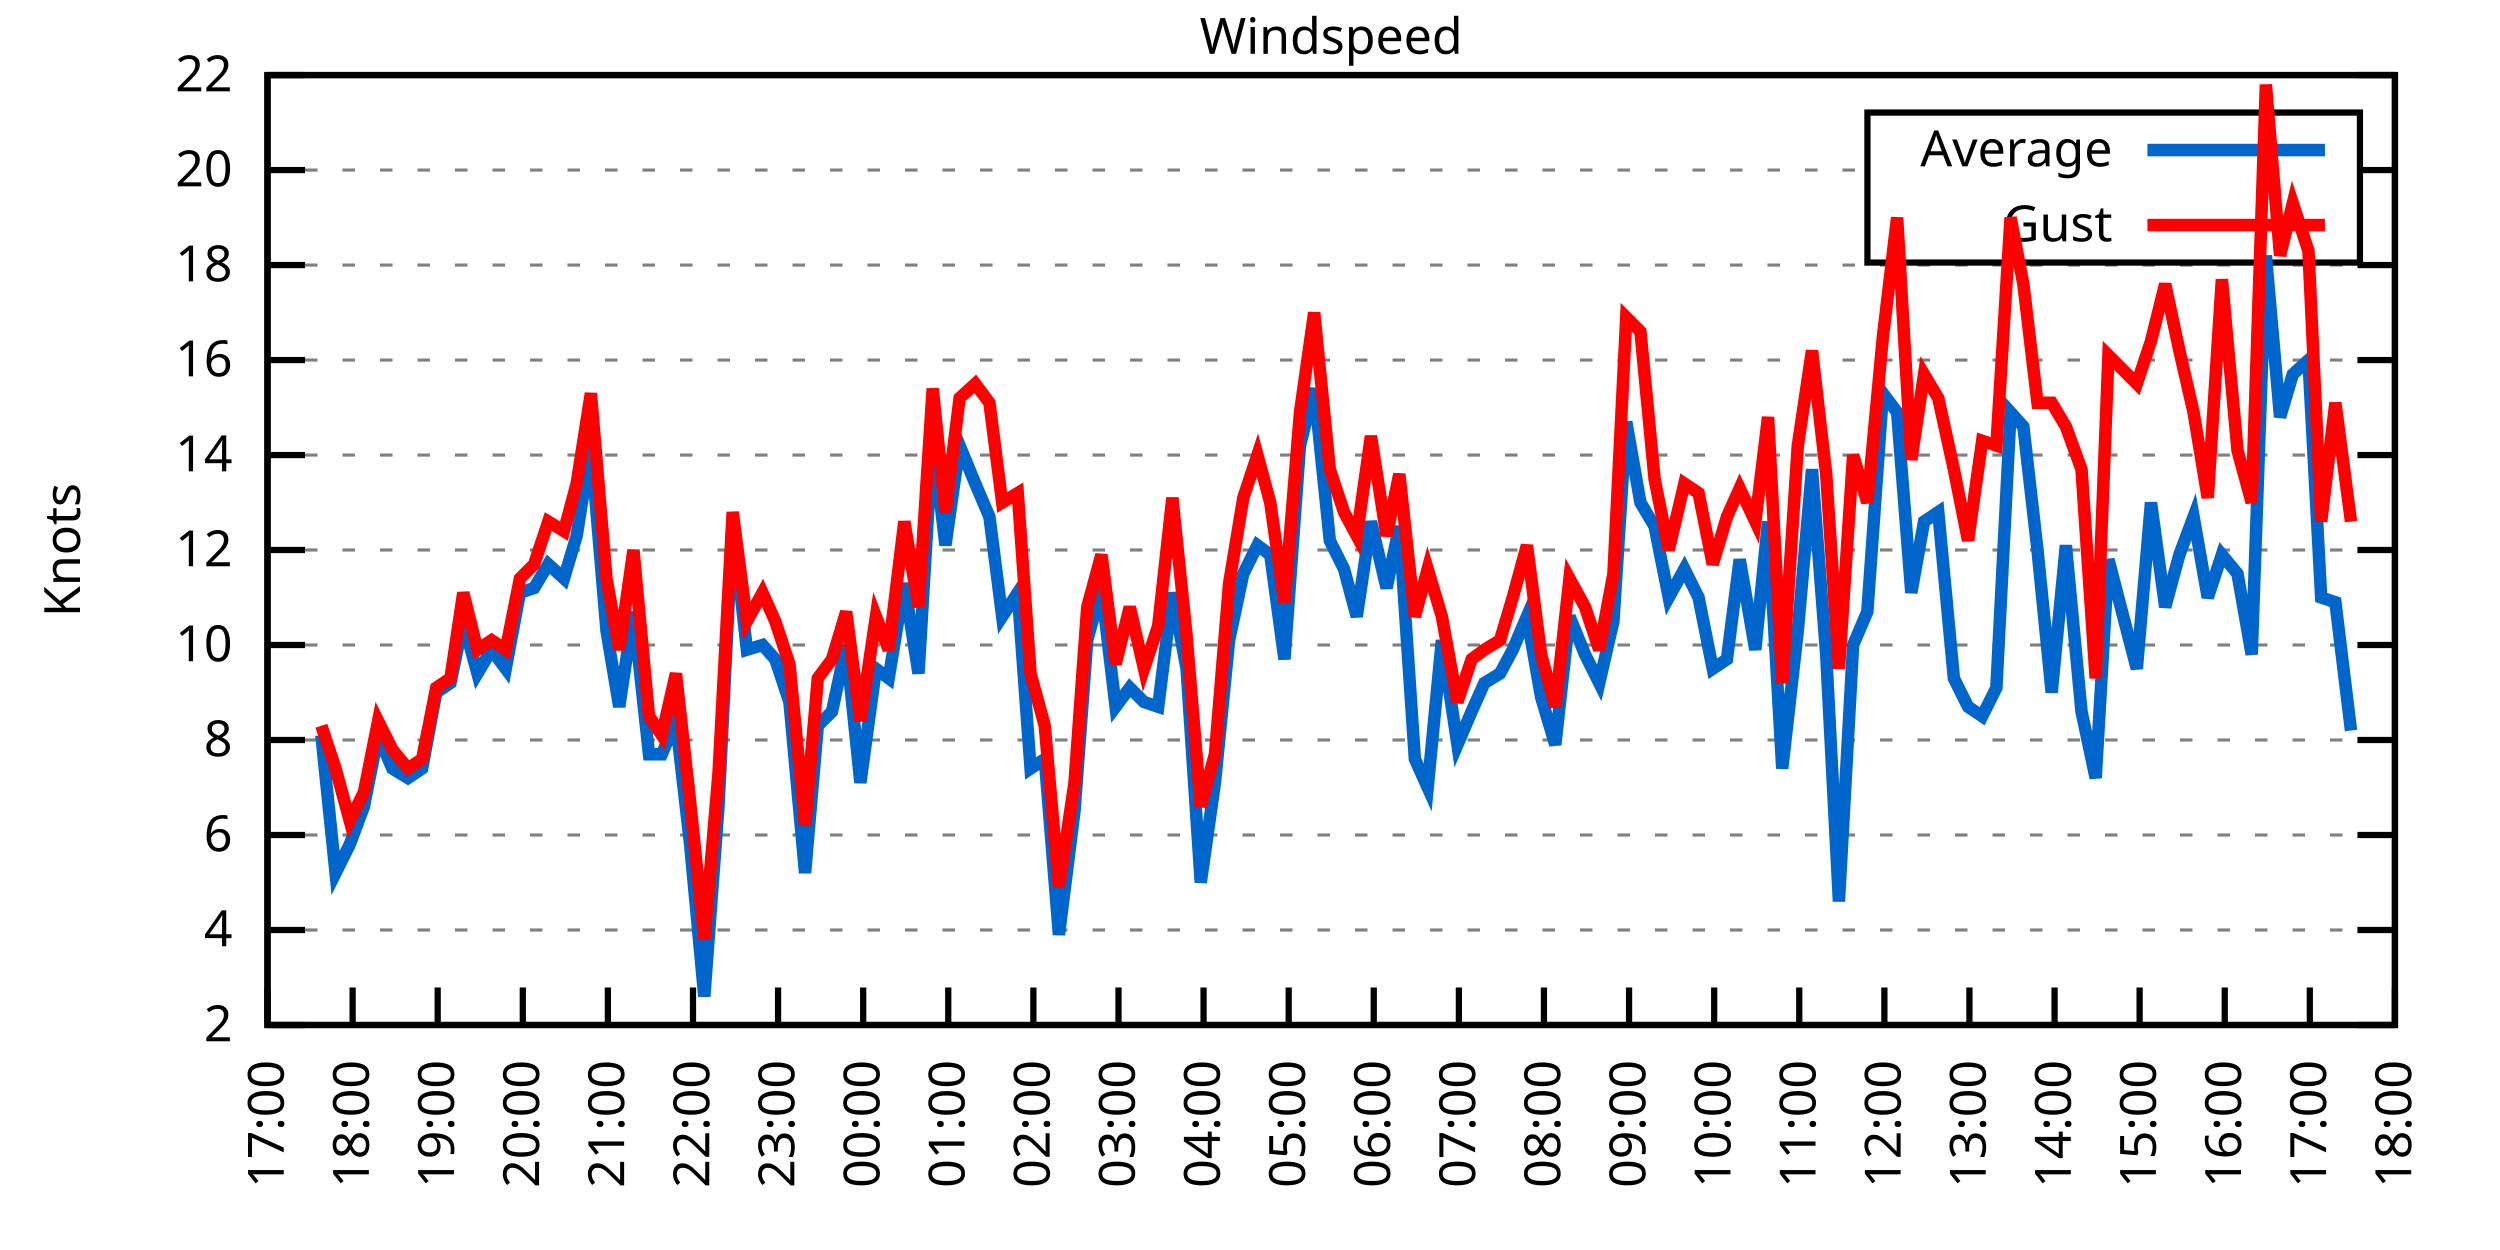
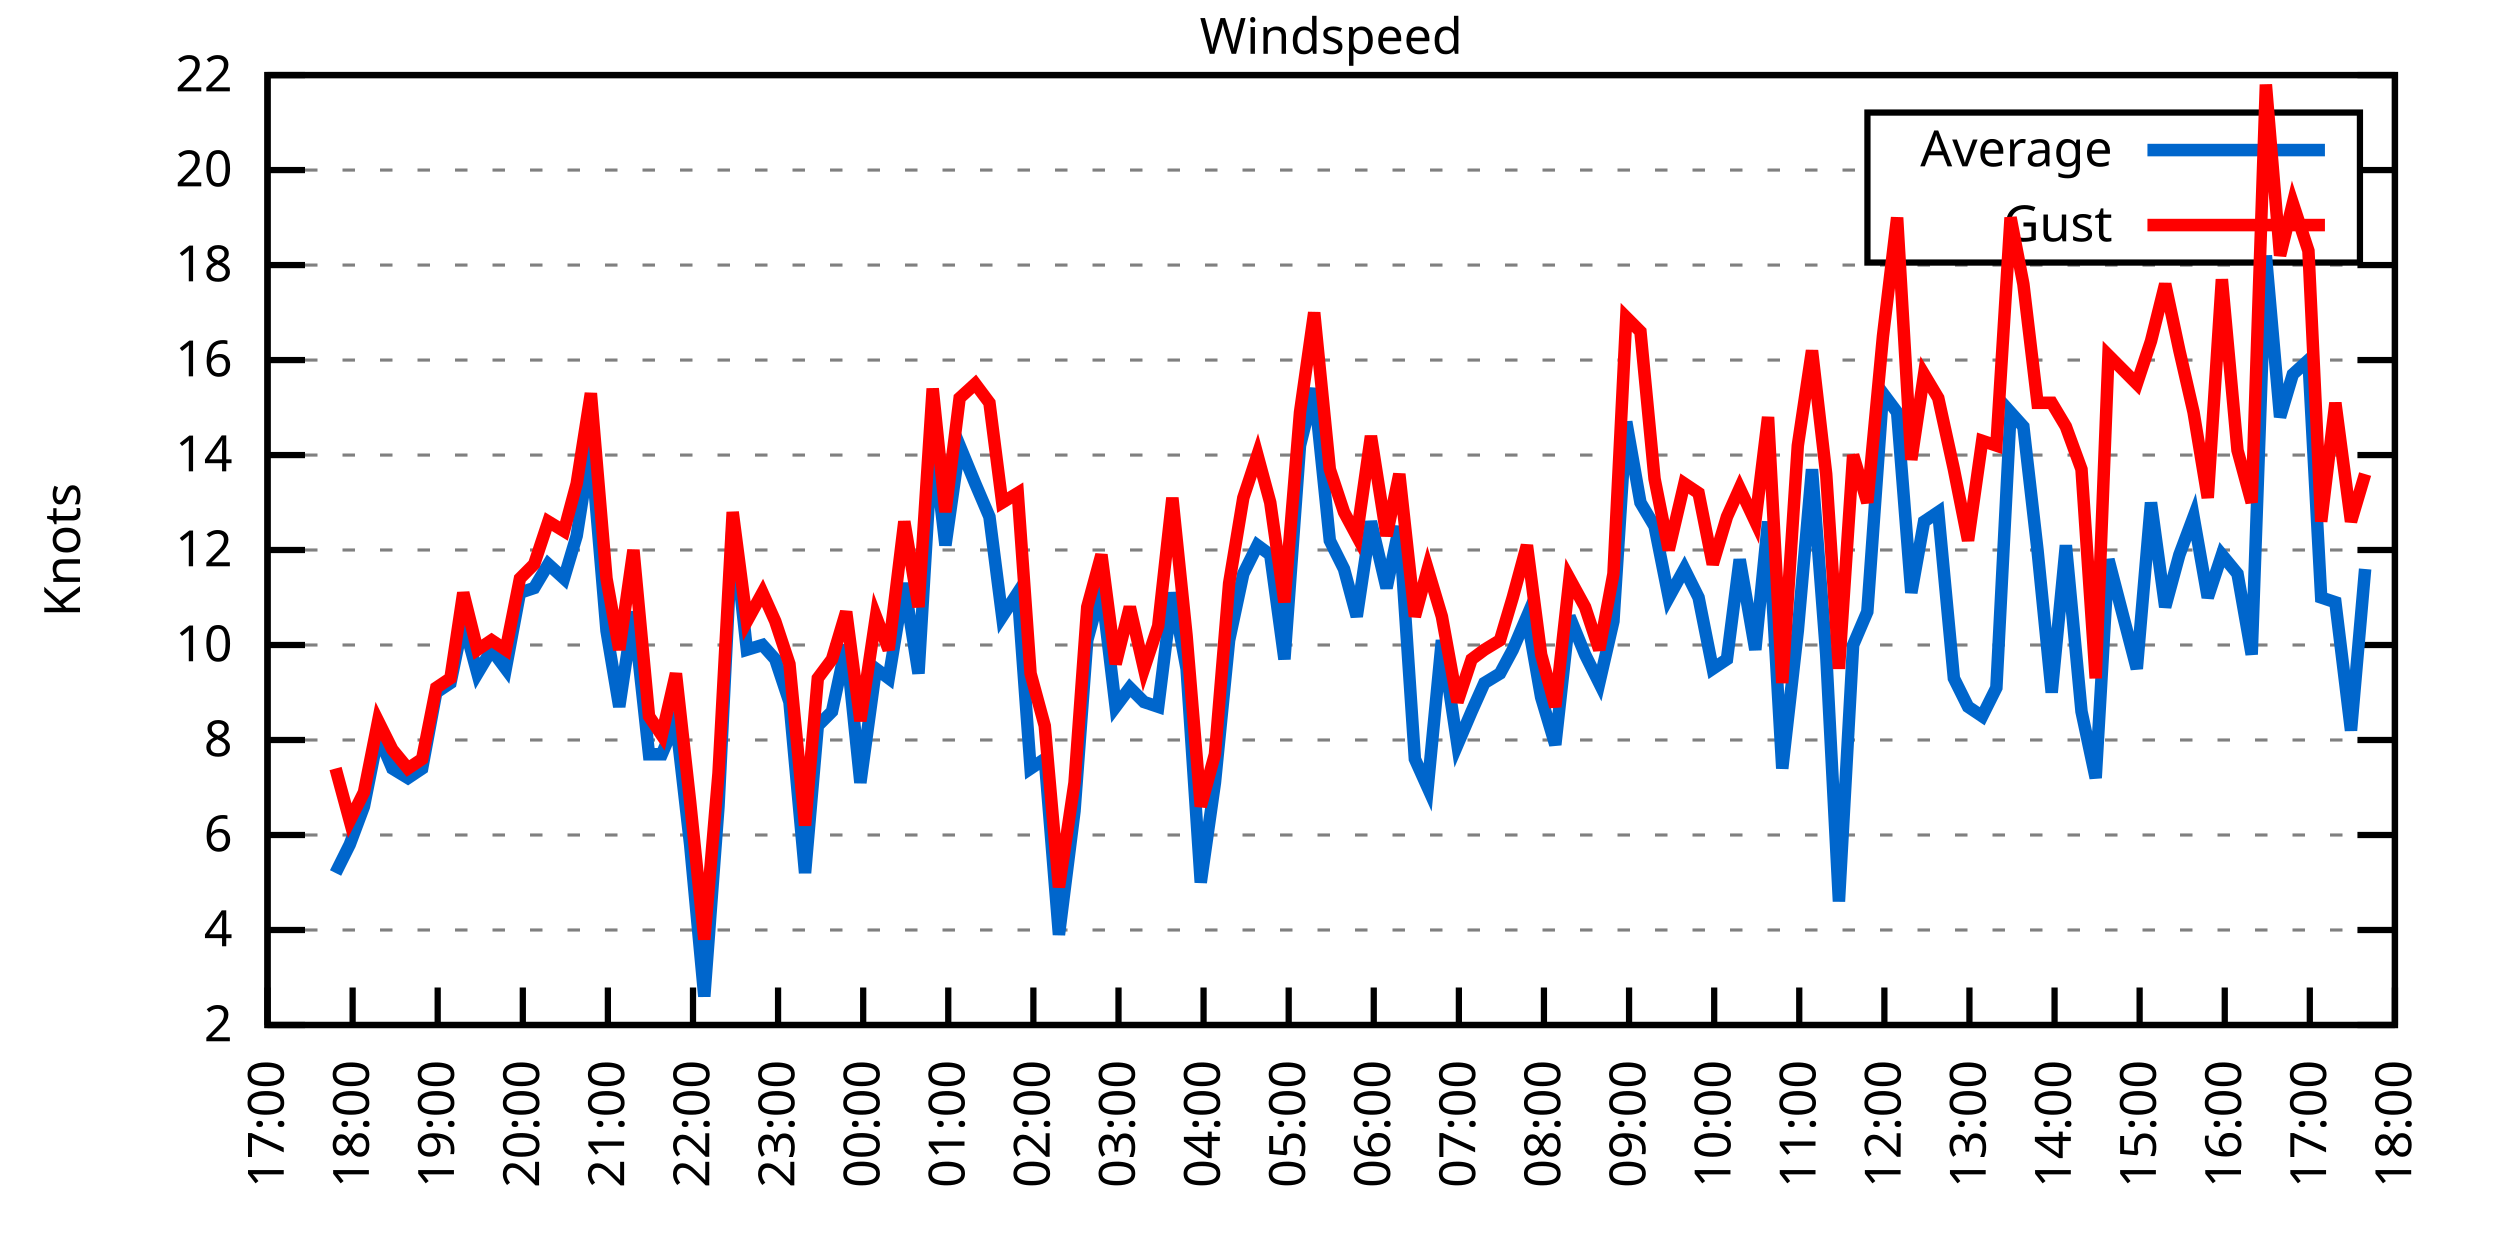
<svg xmlns="http://www.w3.org/2000/svg" xmlns:xlink="http://www.w3.org/1999/xlink" width="400" height="200" viewBox="0 0 400 200">
  <g id="gnuplot_canvas">
    <rect x="0" y="0" width="400" height="200" fill="none" />
    <defs>
      <circle id="gpDot" r="0.5" stroke-width="0.5" stroke="currentColor" />
      <path id="gpPt0" stroke-width="0.333" stroke="currentColor" d="M-1,0 h2 M0,-1 v2" />
      <path id="gpPt1" stroke-width="0.333" stroke="currentColor" d="M-1,-1 L1,1 M1,-1 L-1,1" />
      <path id="gpPt2" stroke-width="0.333" stroke="currentColor" d="M-1,0 L1,0 M0,-1 L0,1 M-1,-1 L1,1 M-1,1 L1,-1" />
      <rect id="gpPt3" stroke-width="0.333" stroke="currentColor" x="-1" y="-1" width="2" height="2" />
      <rect id="gpPt4" stroke-width="0.333" stroke="currentColor" fill="currentColor" x="-1" y="-1" width="2" height="2" />
      <circle id="gpPt5" stroke-width="0.333" stroke="currentColor" cx="0" cy="0" r="1" />
      <use xlink:href="#gpPt5" id="gpPt6" fill="currentColor" stroke="none" />
      <path id="gpPt7" stroke-width="0.333" stroke="currentColor" d="M0,-1.33 L-1.33,0.67 L1.33,0.67 z" />
      <use xlink:href="#gpPt7" id="gpPt8" fill="currentColor" stroke="none" />
      <use xlink:href="#gpPt7" id="gpPt9" stroke="currentColor" transform="rotate(180)" />
      <use xlink:href="#gpPt9" id="gpPt10" fill="currentColor" stroke="none" />
      <use xlink:href="#gpPt3" id="gpPt11" stroke="currentColor" transform="rotate(45)" />
      <use xlink:href="#gpPt11" id="gpPt12" fill="currentColor" stroke="none" />
      <path id="gpPt13" stroke-width="0.333" stroke="currentColor" d="M0,1.330 L1.265,0.411 L0.782,-1.067 L-0.782,-1.076 L-1.265,0.411 z" />
      <use xlink:href="#gpPt13" id="gpPt14" fill="currentColor" stroke="none" />
      <filter id="textbox" filterUnits="objectBoundingBox" x="0" y="0" height="1" width="1">
        <feFlood flood-color="white" flood-opacity="1" result="bgnd" />
        <feComposite in="SourceGraphic" in2="bgnd" operator="atop" />
      </filter>
      <filter id="greybox" filterUnits="objectBoundingBox" x="0" y="0" height="1" width="1">
        <feFlood flood-color="lightgrey" flood-opacity="1" result="grey" />
        <feComposite in="SourceGraphic" in2="grey" operator="atop" />
      </filter>
    </defs>
    <g fill="none" color="white" stroke="currentColor" stroke-width="1.00" stroke-linecap="butt" stroke-linejoin="miter">
</g>
    <g fill="none" color="black" stroke="currentColor" stroke-width="1.00" stroke-linecap="butt" stroke-linejoin="miter">
      <g stroke="none" shape-rendering="crispEdges">
        <polygon fill="rgb(255, 255, 255)" points="42.80,164.00 383.18,164.00 383.18,12.02 42.80,12.02 " />
      </g>
    </g>
    <g fill="none" color="black" stroke="currentColor" stroke-width="1.00" stroke-linecap="butt" stroke-linejoin="miter">
</g>
    <g fill="none" color="black" stroke="black" stroke-width="0.50" stroke-linecap="butt" stroke-linejoin="miter">
</g>
    <g fill="none" color="gray" stroke="currentColor" stroke-width="0.50" stroke-linecap="butt" stroke-linejoin="miter">
      <path stroke="gray" stroke-dasharray="2,4" class="gridline" d="M42.80,164.00 L383.19,164.00  " />
    </g>
    <g fill="none" color="gray" stroke="gray" stroke-width="1.00" stroke-linecap="butt" stroke-linejoin="miter">
</g>
    <g fill="none" color="black" stroke="currentColor" stroke-width="1.00" stroke-linecap="butt" stroke-linejoin="miter">
      <path stroke="black" d="M42.80,164.00 L48.80,164.00 M383.19,164.00 L377.19,164.00  " />
      <g transform="translate(37.20,166.60)" stroke="none" fill="black" font-family="Sans" font-size="8.00" text-anchor="end">
        <text>
          <tspan font-family="Sans"> 2</tspan>
        </text>
      </g>
    </g>
    <g fill="none" color="black" stroke="currentColor" stroke-width="1.00" stroke-linecap="butt" stroke-linejoin="miter">
</g>
    <g fill="none" color="black" stroke="black" stroke-width="0.50" stroke-linecap="butt" stroke-linejoin="miter">
</g>
    <g fill="none" color="gray" stroke="currentColor" stroke-width="0.50" stroke-linecap="butt" stroke-linejoin="miter">
      <path stroke="gray" stroke-dasharray="2,4" class="gridline" d="M42.80,148.80 L383.19,148.80  " />
    </g>
    <g fill="none" color="gray" stroke="gray" stroke-width="1.00" stroke-linecap="butt" stroke-linejoin="miter">
</g>
    <g fill="none" color="black" stroke="currentColor" stroke-width="1.00" stroke-linecap="butt" stroke-linejoin="miter">
      <path stroke="black" d="M42.80,148.80 L48.80,148.80 M383.19,148.80 L377.19,148.80  " />
      <g transform="translate(37.20,151.40)" stroke="none" fill="black" font-family="Sans" font-size="8.00" text-anchor="end">
        <text>
          <tspan font-family="Sans"> 4</tspan>
        </text>
      </g>
    </g>
    <g fill="none" color="black" stroke="currentColor" stroke-width="1.00" stroke-linecap="butt" stroke-linejoin="miter">
</g>
    <g fill="none" color="black" stroke="black" stroke-width="0.50" stroke-linecap="butt" stroke-linejoin="miter">
</g>
    <g fill="none" color="gray" stroke="currentColor" stroke-width="0.50" stroke-linecap="butt" stroke-linejoin="miter">
      <path stroke="gray" stroke-dasharray="2,4" class="gridline" d="M42.80,133.60 L383.19,133.60  " />
    </g>
    <g fill="none" color="gray" stroke="gray" stroke-width="1.00" stroke-linecap="butt" stroke-linejoin="miter">
</g>
    <g fill="none" color="black" stroke="currentColor" stroke-width="1.00" stroke-linecap="butt" stroke-linejoin="miter">
      <path stroke="black" d="M42.80,133.60 L48.80,133.60 M383.19,133.60 L377.19,133.60  " />
      <g transform="translate(37.20,136.20)" stroke="none" fill="black" font-family="Sans" font-size="8.00" text-anchor="end">
        <text>
          <tspan font-family="Sans"> 6</tspan>
        </text>
      </g>
    </g>
    <g fill="none" color="black" stroke="currentColor" stroke-width="1.00" stroke-linecap="butt" stroke-linejoin="miter">
</g>
    <g fill="none" color="black" stroke="black" stroke-width="0.50" stroke-linecap="butt" stroke-linejoin="miter">
</g>
    <g fill="none" color="gray" stroke="currentColor" stroke-width="0.50" stroke-linecap="butt" stroke-linejoin="miter">
      <path stroke="gray" stroke-dasharray="2,4" class="gridline" d="M42.80,118.40 L383.19,118.40  " />
    </g>
    <g fill="none" color="gray" stroke="gray" stroke-width="1.00" stroke-linecap="butt" stroke-linejoin="miter">
</g>
    <g fill="none" color="black" stroke="currentColor" stroke-width="1.00" stroke-linecap="butt" stroke-linejoin="miter">
      <path stroke="black" d="M42.80,118.40 L48.80,118.40 M383.19,118.40 L377.19,118.40  " />
      <g transform="translate(37.20,121.00)" stroke="none" fill="black" font-family="Sans" font-size="8.00" text-anchor="end">
        <text>
          <tspan font-family="Sans"> 8</tspan>
        </text>
      </g>
    </g>
    <g fill="none" color="black" stroke="currentColor" stroke-width="1.00" stroke-linecap="butt" stroke-linejoin="miter">
</g>
    <g fill="none" color="black" stroke="black" stroke-width="0.50" stroke-linecap="butt" stroke-linejoin="miter">
</g>
    <g fill="none" color="gray" stroke="currentColor" stroke-width="0.50" stroke-linecap="butt" stroke-linejoin="miter">
      <path stroke="gray" stroke-dasharray="2,4" class="gridline" d="M42.80,103.20 L383.19,103.20  " />
    </g>
    <g fill="none" color="gray" stroke="gray" stroke-width="1.00" stroke-linecap="butt" stroke-linejoin="miter">
</g>
    <g fill="none" color="black" stroke="currentColor" stroke-width="1.00" stroke-linecap="butt" stroke-linejoin="miter">
      <path stroke="black" d="M42.80,103.20 L48.80,103.20 M383.19,103.20 L377.19,103.20  " />
      <g transform="translate(37.20,105.80)" stroke="none" fill="black" font-family="Sans" font-size="8.00" text-anchor="end">
        <text>
          <tspan font-family="Sans"> 10</tspan>
        </text>
      </g>
    </g>
    <g fill="none" color="black" stroke="currentColor" stroke-width="1.00" stroke-linecap="butt" stroke-linejoin="miter">
</g>
    <g fill="none" color="black" stroke="black" stroke-width="0.50" stroke-linecap="butt" stroke-linejoin="miter">
</g>
    <g fill="none" color="gray" stroke="currentColor" stroke-width="0.50" stroke-linecap="butt" stroke-linejoin="miter">
      <path stroke="gray" stroke-dasharray="2,4" class="gridline" d="M42.80,88.00 L383.19,88.00  " />
    </g>
    <g fill="none" color="gray" stroke="gray" stroke-width="1.00" stroke-linecap="butt" stroke-linejoin="miter">
</g>
    <g fill="none" color="black" stroke="currentColor" stroke-width="1.00" stroke-linecap="butt" stroke-linejoin="miter">
      <path stroke="black" d="M42.80,88.00 L48.80,88.00 M383.19,88.00 L377.19,88.00  " />
      <g transform="translate(37.20,90.60)" stroke="none" fill="black" font-family="Sans" font-size="8.00" text-anchor="end">
        <text>
          <tspan font-family="Sans"> 12</tspan>
        </text>
      </g>
    </g>
    <g fill="none" color="black" stroke="currentColor" stroke-width="1.00" stroke-linecap="butt" stroke-linejoin="miter">
</g>
    <g fill="none" color="black" stroke="black" stroke-width="0.50" stroke-linecap="butt" stroke-linejoin="miter">
</g>
    <g fill="none" color="gray" stroke="currentColor" stroke-width="0.50" stroke-linecap="butt" stroke-linejoin="miter">
      <path stroke="gray" stroke-dasharray="2,4" class="gridline" d="M42.80,72.81 L383.19,72.81  " />
    </g>
    <g fill="none" color="gray" stroke="gray" stroke-width="1.00" stroke-linecap="butt" stroke-linejoin="miter">
</g>
    <g fill="none" color="black" stroke="currentColor" stroke-width="1.00" stroke-linecap="butt" stroke-linejoin="miter">
      <path stroke="black" d="M42.80,72.81 L48.80,72.81 M383.19,72.81 L377.19,72.81  " />
      <g transform="translate(37.20,75.41)" stroke="none" fill="black" font-family="Sans" font-size="8.00" text-anchor="end">
        <text>
          <tspan font-family="Sans"> 14</tspan>
        </text>
      </g>
    </g>
    <g fill="none" color="black" stroke="currentColor" stroke-width="1.00" stroke-linecap="butt" stroke-linejoin="miter">
</g>
    <g fill="none" color="black" stroke="black" stroke-width="0.50" stroke-linecap="butt" stroke-linejoin="miter">
</g>
    <g fill="none" color="gray" stroke="currentColor" stroke-width="0.50" stroke-linecap="butt" stroke-linejoin="miter">
      <path stroke="gray" stroke-dasharray="2,4" class="gridline" d="M42.80,57.61 L383.19,57.61  " />
    </g>
    <g fill="none" color="gray" stroke="gray" stroke-width="1.00" stroke-linecap="butt" stroke-linejoin="miter">
</g>
    <g fill="none" color="black" stroke="currentColor" stroke-width="1.00" stroke-linecap="butt" stroke-linejoin="miter">
      <path stroke="black" d="M42.80,57.61 L48.80,57.61 M383.19,57.61 L377.19,57.61  " />
      <g transform="translate(37.20,60.21)" stroke="none" fill="black" font-family="Sans" font-size="8.00" text-anchor="end">
        <text>
          <tspan font-family="Sans"> 16</tspan>
        </text>
      </g>
    </g>
    <g fill="none" color="black" stroke="currentColor" stroke-width="1.00" stroke-linecap="butt" stroke-linejoin="miter">
</g>
    <g fill="none" color="black" stroke="black" stroke-width="0.50" stroke-linecap="butt" stroke-linejoin="miter">
</g>
    <g fill="none" color="gray" stroke="currentColor" stroke-width="0.50" stroke-linecap="butt" stroke-linejoin="miter">
      <path stroke="gray" stroke-dasharray="2,4" class="gridline" d="M42.80,42.41 L383.19,42.41  " />
    </g>
    <g fill="none" color="gray" stroke="gray" stroke-width="1.00" stroke-linecap="butt" stroke-linejoin="miter">
</g>
    <g fill="none" color="black" stroke="currentColor" stroke-width="1.00" stroke-linecap="butt" stroke-linejoin="miter">
      <path stroke="black" d="M42.80,42.41 L48.80,42.41 M383.19,42.41 L377.19,42.41  " />
      <g transform="translate(37.20,45.01)" stroke="none" fill="black" font-family="Sans" font-size="8.00" text-anchor="end">
        <text>
          <tspan font-family="Sans"> 18</tspan>
        </text>
      </g>
    </g>
    <g fill="none" color="black" stroke="currentColor" stroke-width="1.00" stroke-linecap="butt" stroke-linejoin="miter">
</g>
    <g fill="none" color="black" stroke="black" stroke-width="0.50" stroke-linecap="butt" stroke-linejoin="miter">
</g>
    <g fill="none" color="gray" stroke="currentColor" stroke-width="0.50" stroke-linecap="butt" stroke-linejoin="miter">
      <path stroke="gray" stroke-dasharray="2,4" class="gridline" d="M42.80,27.21 L298.79,27.21 M377.59,27.21 L383.19,27.21  " />
    </g>
    <g fill="none" color="gray" stroke="gray" stroke-width="1.00" stroke-linecap="butt" stroke-linejoin="miter">
</g>
    <g fill="none" color="black" stroke="currentColor" stroke-width="1.00" stroke-linecap="butt" stroke-linejoin="miter">
      <path stroke="black" d="M42.80,27.21 L48.80,27.21 M383.19,27.21 L377.19,27.21  " />
      <g transform="translate(37.20,29.81)" stroke="none" fill="black" font-family="Sans" font-size="8.00" text-anchor="end">
        <text>
          <tspan font-family="Sans"> 20</tspan>
        </text>
      </g>
    </g>
    <g fill="none" color="black" stroke="currentColor" stroke-width="1.00" stroke-linecap="butt" stroke-linejoin="miter">
</g>
    <g fill="none" color="black" stroke="black" stroke-width="0.50" stroke-linecap="butt" stroke-linejoin="miter">
</g>
    <g fill="none" color="gray" stroke="currentColor" stroke-width="0.50" stroke-linecap="butt" stroke-linejoin="miter">
      <path stroke="gray" stroke-dasharray="2,4" class="gridline" d="M42.80,12.01 L383.19,12.01  " />
    </g>
    <g fill="none" color="gray" stroke="gray" stroke-width="1.00" stroke-linecap="butt" stroke-linejoin="miter">
</g>
    <g fill="none" color="black" stroke="currentColor" stroke-width="1.00" stroke-linecap="butt" stroke-linejoin="miter">
      <path stroke="black" d="M42.80,12.01 L48.80,12.01 M383.19,12.01 L377.19,12.01  " />
      <g transform="translate(37.20,14.61)" stroke="none" fill="black" font-family="Sans" font-size="8.00" text-anchor="end">
        <text>
          <tspan font-family="Sans"> 22</tspan>
        </text>
      </g>
    </g>
    <g fill="none" color="black" stroke="currentColor" stroke-width="1.00" stroke-linecap="butt" stroke-linejoin="miter">
      <path stroke="black" d="M42.80,164.00 L42.80,158.00  " />
      <g transform="translate(45.40,169.60) rotate(270.00)" stroke="none" fill="black" font-family="Sans" font-size="8.00" text-anchor="end">
        <text>
          <tspan font-family="Sans">17:00</tspan>
        </text>
      </g>
    </g>
    <g fill="none" color="black" stroke="currentColor" stroke-width="1.00" stroke-linecap="butt" stroke-linejoin="miter">
      <path stroke="black" d="M56.42,164.00 L56.42,158.00  " />
      <g transform="translate(59.02,169.60) rotate(270.00)" stroke="none" fill="black" font-family="Sans" font-size="8.00" text-anchor="end">
        <text>
          <tspan font-family="Sans">18:00</tspan>
        </text>
      </g>
    </g>
    <g fill="none" color="black" stroke="currentColor" stroke-width="1.00" stroke-linecap="butt" stroke-linejoin="miter">
      <path stroke="black" d="M70.03,164.00 L70.03,158.00  " />
      <g transform="translate(72.63,169.60) rotate(270.00)" stroke="none" fill="black" font-family="Sans" font-size="8.00" text-anchor="end">
        <text>
          <tspan font-family="Sans">19:00</tspan>
        </text>
      </g>
    </g>
    <g fill="none" color="black" stroke="currentColor" stroke-width="1.00" stroke-linecap="butt" stroke-linejoin="miter">
      <path stroke="black" d="M83.65,164.00 L83.65,158.00  " />
      <g transform="translate(86.25,169.60) rotate(270.00)" stroke="none" fill="black" font-family="Sans" font-size="8.00" text-anchor="end">
        <text>
          <tspan font-family="Sans">20:00</tspan>
        </text>
      </g>
    </g>
    <g fill="none" color="black" stroke="currentColor" stroke-width="1.00" stroke-linecap="butt" stroke-linejoin="miter">
      <path stroke="black" d="M97.26,164.00 L97.26,158.00  " />
      <g transform="translate(99.86,169.60) rotate(270.00)" stroke="none" fill="black" font-family="Sans" font-size="8.00" text-anchor="end">
        <text>
          <tspan font-family="Sans">21:00</tspan>
        </text>
      </g>
    </g>
    <g fill="none" color="black" stroke="currentColor" stroke-width="1.00" stroke-linecap="butt" stroke-linejoin="miter">
      <path stroke="black" d="M110.88,164.00 L110.88,158.00  " />
      <g transform="translate(113.48,169.60) rotate(270.00)" stroke="none" fill="black" font-family="Sans" font-size="8.00" text-anchor="end">
        <text>
          <tspan font-family="Sans">22:00</tspan>
        </text>
      </g>
    </g>
    <g fill="none" color="black" stroke="currentColor" stroke-width="1.00" stroke-linecap="butt" stroke-linejoin="miter">
      <path stroke="black" d="M124.49,164.00 L124.49,158.00  " />
      <g transform="translate(127.09,169.60) rotate(270.00)" stroke="none" fill="black" font-family="Sans" font-size="8.00" text-anchor="end">
        <text>
          <tspan font-family="Sans">23:00</tspan>
        </text>
      </g>
    </g>
    <g fill="none" color="black" stroke="currentColor" stroke-width="1.00" stroke-linecap="butt" stroke-linejoin="miter">
      <path stroke="black" d="M138.11,164.00 L138.11,158.00  " />
      <g transform="translate(140.71,169.60) rotate(270.00)" stroke="none" fill="black" font-family="Sans" font-size="8.00" text-anchor="end">
        <text>
          <tspan font-family="Sans">00:00</tspan>
        </text>
      </g>
    </g>
    <g fill="none" color="black" stroke="currentColor" stroke-width="1.00" stroke-linecap="butt" stroke-linejoin="miter">
      <path stroke="black" d="M151.72,164.00 L151.72,158.00  " />
      <g transform="translate(154.32,169.60) rotate(270.00)" stroke="none" fill="black" font-family="Sans" font-size="8.00" text-anchor="end">
        <text>
          <tspan font-family="Sans">01:00</tspan>
        </text>
      </g>
    </g>
    <g fill="none" color="black" stroke="currentColor" stroke-width="1.00" stroke-linecap="butt" stroke-linejoin="miter">
      <path stroke="black" d="M165.34,164.00 L165.34,158.00  " />
      <g transform="translate(167.94,169.60) rotate(270.00)" stroke="none" fill="black" font-family="Sans" font-size="8.00" text-anchor="end">
        <text>
          <tspan font-family="Sans">02:00</tspan>
        </text>
      </g>
    </g>
    <g fill="none" color="black" stroke="currentColor" stroke-width="1.00" stroke-linecap="butt" stroke-linejoin="miter">
      <path stroke="black" d="M178.96,164.00 L178.96,158.00  " />
      <g transform="translate(181.56,169.60) rotate(270.00)" stroke="none" fill="black" font-family="Sans" font-size="8.00" text-anchor="end">
        <text>
          <tspan font-family="Sans">03:00</tspan>
        </text>
      </g>
    </g>
    <g fill="none" color="black" stroke="currentColor" stroke-width="1.00" stroke-linecap="butt" stroke-linejoin="miter">
      <path stroke="black" d="M192.57,164.00 L192.57,158.00  " />
      <g transform="translate(195.17,169.60) rotate(270.00)" stroke="none" fill="black" font-family="Sans" font-size="8.00" text-anchor="end">
        <text>
          <tspan font-family="Sans">04:00</tspan>
        </text>
      </g>
    </g>
    <g fill="none" color="black" stroke="currentColor" stroke-width="1.00" stroke-linecap="butt" stroke-linejoin="miter">
      <path stroke="black" d="M206.19,164.00 L206.19,158.00  " />
      <g transform="translate(208.79,169.60) rotate(270.00)" stroke="none" fill="black" font-family="Sans" font-size="8.00" text-anchor="end">
        <text>
          <tspan font-family="Sans">05:00</tspan>
        </text>
      </g>
    </g>
    <g fill="none" color="black" stroke="currentColor" stroke-width="1.00" stroke-linecap="butt" stroke-linejoin="miter">
      <path stroke="black" d="M219.80,164.00 L219.80,158.00  " />
      <g transform="translate(222.40,169.60) rotate(270.00)" stroke="none" fill="black" font-family="Sans" font-size="8.00" text-anchor="end">
        <text>
          <tspan font-family="Sans">06:00</tspan>
        </text>
      </g>
    </g>
    <g fill="none" color="black" stroke="currentColor" stroke-width="1.00" stroke-linecap="butt" stroke-linejoin="miter">
      <path stroke="black" d="M233.42,164.00 L233.42,158.00  " />
      <g transform="translate(236.02,169.60) rotate(270.00)" stroke="none" fill="black" font-family="Sans" font-size="8.00" text-anchor="end">
        <text>
          <tspan font-family="Sans">07:00</tspan>
        </text>
      </g>
    </g>
    <g fill="none" color="black" stroke="currentColor" stroke-width="1.00" stroke-linecap="butt" stroke-linejoin="miter">
      <path stroke="black" d="M247.03,164.00 L247.03,158.00  " />
      <g transform="translate(249.63,169.60) rotate(270.00)" stroke="none" fill="black" font-family="Sans" font-size="8.00" text-anchor="end">
        <text>
          <tspan font-family="Sans">08:00</tspan>
        </text>
      </g>
    </g>
    <g fill="none" color="black" stroke="currentColor" stroke-width="1.00" stroke-linecap="butt" stroke-linejoin="miter">
      <path stroke="black" d="M260.65,164.00 L260.65,158.00  " />
      <g transform="translate(263.25,169.60) rotate(270.00)" stroke="none" fill="black" font-family="Sans" font-size="8.00" text-anchor="end">
        <text>
          <tspan font-family="Sans">09:00</tspan>
        </text>
      </g>
    </g>
    <g fill="none" color="black" stroke="currentColor" stroke-width="1.00" stroke-linecap="butt" stroke-linejoin="miter">
      <path stroke="black" d="M274.27,164.00 L274.27,158.00  " />
      <g transform="translate(276.87,169.60) rotate(270.00)" stroke="none" fill="black" font-family="Sans" font-size="8.00" text-anchor="end">
        <text>
          <tspan font-family="Sans">10:00</tspan>
        </text>
      </g>
    </g>
    <g fill="none" color="black" stroke="currentColor" stroke-width="1.00" stroke-linecap="butt" stroke-linejoin="miter">
      <path stroke="black" d="M287.88,164.00 L287.88,158.00  " />
      <g transform="translate(290.48,169.60) rotate(270.00)" stroke="none" fill="black" font-family="Sans" font-size="8.00" text-anchor="end">
        <text>
          <tspan font-family="Sans">11:00</tspan>
        </text>
      </g>
    </g>
    <g fill="none" color="black" stroke="currentColor" stroke-width="1.00" stroke-linecap="butt" stroke-linejoin="miter">
      <path stroke="black" d="M301.50,164.00 L301.50,158.00  " />
      <g transform="translate(304.10,169.60) rotate(270.00)" stroke="none" fill="black" font-family="Sans" font-size="8.00" text-anchor="end">
        <text>
          <tspan font-family="Sans">12:00</tspan>
        </text>
      </g>
    </g>
    <g fill="none" color="black" stroke="currentColor" stroke-width="1.00" stroke-linecap="butt" stroke-linejoin="miter">
      <path stroke="black" d="M315.11,164.00 L315.11,158.00  " />
      <g transform="translate(317.71,169.60) rotate(270.00)" stroke="none" fill="black" font-family="Sans" font-size="8.00" text-anchor="end">
        <text>
          <tspan font-family="Sans">13:00</tspan>
        </text>
      </g>
    </g>
    <g fill="none" color="black" stroke="currentColor" stroke-width="1.00" stroke-linecap="butt" stroke-linejoin="miter">
      <path stroke="black" d="M328.73,164.00 L328.73,158.00  " />
      <g transform="translate(331.33,169.60) rotate(270.00)" stroke="none" fill="black" font-family="Sans" font-size="8.00" text-anchor="end">
        <text>
          <tspan font-family="Sans">14:00</tspan>
        </text>
      </g>
    </g>
    <g fill="none" color="black" stroke="currentColor" stroke-width="1.00" stroke-linecap="butt" stroke-linejoin="miter">
      <path stroke="black" d="M342.34,164.00 L342.34,158.00  " />
      <g transform="translate(344.94,169.60) rotate(270.00)" stroke="none" fill="black" font-family="Sans" font-size="8.00" text-anchor="end">
        <text>
          <tspan font-family="Sans">15:00</tspan>
        </text>
      </g>
    </g>
    <g fill="none" color="black" stroke="currentColor" stroke-width="1.00" stroke-linecap="butt" stroke-linejoin="miter">
      <path stroke="black" d="M355.96,164.00 L355.96,158.00  " />
      <g transform="translate(358.56,169.60) rotate(270.00)" stroke="none" fill="black" font-family="Sans" font-size="8.00" text-anchor="end">
        <text>
          <tspan font-family="Sans">16:00</tspan>
        </text>
      </g>
    </g>
    <g fill="none" color="black" stroke="currentColor" stroke-width="1.00" stroke-linecap="butt" stroke-linejoin="miter">
      <path stroke="black" d="M369.57,164.00 L369.57,158.00  " />
      <g transform="translate(372.17,169.60) rotate(270.00)" stroke="none" fill="black" font-family="Sans" font-size="8.00" text-anchor="end">
        <text>
          <tspan font-family="Sans">17:00</tspan>
        </text>
      </g>
    </g>
    <g fill="none" color="black" stroke="currentColor" stroke-width="1.00" stroke-linecap="butt" stroke-linejoin="miter">
      <path stroke="black" d="M383.19,164.00 L383.19,158.00  " />
      <g transform="translate(385.79,169.60) rotate(270.00)" stroke="none" fill="black" font-family="Sans" font-size="8.00" text-anchor="end">
        <text>
          <tspan font-family="Sans">18:00</tspan>
        </text>
      </g>
    </g>
    <g fill="none" color="black" stroke="currentColor" stroke-width="1.00" stroke-linecap="butt" stroke-linejoin="miter">
</g>
    <g fill="none" color="black" stroke="currentColor" stroke-width="1.00" stroke-linecap="butt" stroke-linejoin="miter">
      <path stroke="black" d="M42.80,12.01 L42.80,164.00 L383.19,164.00 L383.19,12.01 L42.80,12.01 Z  " />
    </g>
    <g fill="none" color="black" stroke="currentColor" stroke-width="1.00" stroke-linecap="butt" stroke-linejoin="miter">
</g>
    <g fill="none" color="black" stroke="currentColor" stroke-width="1.00" stroke-linecap="butt" stroke-linejoin="miter">
      <path stroke="black" d="M298.79,42.01 L298.79,18.01 L377.59,18.01 L377.59,42.01 L298.79,42.01 Z  " />
    </g>
    <g id="Windspeed_plot_1">
      <g fill="none" color="white" stroke="black" stroke-width="2.00" stroke-linecap="butt" stroke-linejoin="miter">
</g>
      <g fill="none" color="black" stroke="currentColor" stroke-width="2.00" stroke-linecap="butt" stroke-linejoin="miter">
        <g transform="translate(337.99,26.61)" stroke="none" fill="black" font-family="Sans" font-size="8.00" text-anchor="end">
          <text>
            <tspan font-family="Sans">Average</tspan>
          </text>
        </g>
      </g>
      <g fill="none" color="black" stroke="currentColor" stroke-width="2.00" stroke-linecap="butt" stroke-linejoin="miter">
-         <path stroke="rgb(  0, 102, 204)" d="M343.59,24.01 L371.99,24.01 M51.42,117.64 L53.69,139.68 L55.96,135.12 L58.23,129.04 L60.50,117.64 L62.77,122.96   L65.27,124.48 L67.54,122.96 L69.80,110.80 L72.07,109.28 L74.12,99.40 L76.39,107.76 L78.65,103.96 L80.92,107.00   L83.19,94.84 L85.46,94.08 L87.73,90.28 L90.23,92.56 L92.27,85.73 L94.54,71.29 L97.04,100.92 L99.08,113.08   L101.35,97.88 L103.84,120.68 L105.89,120.68 L108.15,115.36 L110.42,135.12 L112.69,159.44 L114.96,129.04 L117.23,83.45   L119.50,103.96 L122.00,103.20 L124.04,105.48 L126.31,112.32 L128.81,139.68 L130.85,116.12 L133.12,113.84 L135.39,103.20   L137.66,125.24 L140.15,107.00 L142.19,108.52 L144.69,93.32 L146.96,107.76 L149.23,69.77 L151.27,87.25 L153.54,71.29   L156.04,77.37 L158.31,82.69 L160.35,98.64 L162.84,94.84 L164.89,122.96 L167.16,121.44 L169.43,149.56 L171.92,129.80   L173.96,102.44 L176.23,94.08 L178.50,113.08 L180.77,110.04 L183.04,112.32 L185.31,113.08 L187.58,94.84 L189.85,107.00   L192.12,141.20 L194.39,125.24 L196.66,102.44 L198.93,91.80 L201.19,87.25 L203.24,88.76 L205.51,105.48 L208.00,71.29   L210.27,62.17 L212.77,86.49 L215.04,91.04 L217.08,98.64 L219.35,83.45 L221.85,94.08 L223.89,84.21 L226.38,121.44   L228.43,126.00 L230.70,102.44 L233.19,119.16 L235.46,113.84 L237.50,109.28 L240.00,107.76 L242.04,103.96 L244.31,98.64   L246.58,111.56 L248.85,119.16 L251.12,98.64 L253.61,104.72 L255.88,109.28 L258.15,99.40 L260.20,67.49 L262.47,80.41   L264.73,84.21 L267.00,95.60 L269.50,91.04 L271.77,95.60 L274.04,107.00 L276.31,105.48 L278.35,89.52 L280.85,103.96   L282.89,83.45 L285.16,122.96 L287.65,100.92 L289.92,75.09 L292.19,104.72 L294.23,144.24 L296.50,103.20 L298.77,97.88   L301.27,62.93 L303.54,65.97 L305.81,94.84 L307.85,83.45 L310.12,81.93 L312.62,108.52 L314.89,113.08 L317.15,114.60   L319.42,110.04 L321.69,65.97 L323.74,68.25 L326.00,88.00 L328.27,110.80 L330.54,87.25 L333.04,113.84 L335.31,124.48   L337.35,89.52 L341.89,107.00 L344.16,80.41 L346.43,97.12 L348.70,88.76 L350.97,82.69 L353.24,95.60 L355.50,88.76   L358.00,91.80 L360.27,104.72 L362.54,40.89 L364.81,66.73 L366.85,59.89 L369.35,57.61 L371.39,95.60 L373.66,96.36   L376.16,116.88  " />
+         <path stroke="rgb(  0, 102, 204)" d="M343.59,24.01 L371.99,24.01 M53.69,139.68 L55.96,135.12 L58.23,129.04 L60.50,117.64 L62.77,122.96 L65.27,124.48   L67.54,122.96 L69.80,110.80 L72.07,109.28 L74.12,99.40 L76.39,107.76 L78.65,103.96 L80.92,107.00 L83.19,94.84   L85.46,94.08 L87.73,90.28 L90.23,92.56 L92.27,85.73 L94.54,71.29 L97.04,100.92 L99.08,113.08 L101.35,97.88   L103.84,120.68 L105.89,120.68 L108.15,115.36 L110.42,135.12 L112.69,159.44 L114.96,129.04 L117.23,83.45 L119.50,103.96   L122.00,103.20 L124.04,105.48 L126.31,112.32 L128.81,139.68 L130.85,116.12 L133.12,113.84 L135.39,103.20 L137.66,125.24   L140.15,107.00 L142.19,108.52 L144.69,93.32 L146.96,107.76 L149.23,69.77 L151.27,87.25 L153.54,71.29 L156.04,77.37   L158.31,82.69 L160.35,98.64 L162.84,94.84 L164.89,122.96 L167.16,121.44 L169.43,149.56 L171.92,129.80 L173.96,102.44   L176.23,94.08 L178.50,113.08 L180.77,110.04 L183.04,112.32 L185.31,113.08 L187.58,94.84 L189.85,107.00 L192.12,141.20   L194.39,125.24 L196.66,102.44 L198.93,91.80 L201.19,87.25 L203.24,88.76 L205.51,105.48 L208.00,71.29 L210.27,62.17   L212.77,86.49 L215.04,91.04 L217.08,98.64 L219.35,83.45 L221.85,94.08 L223.89,84.21 L226.38,121.44 L228.43,126.00   L230.70,102.44 L233.19,119.16 L235.46,113.84 L237.50,109.28 L240.00,107.76 L242.04,103.96 L244.31,98.64 L246.58,111.56   L248.85,119.16 L251.12,98.64 L253.61,104.72 L255.88,109.28 L258.15,99.40 L260.20,67.49 L262.47,80.41 L264.73,84.21   L267.00,95.60 L269.50,91.04 L271.77,95.60 L274.04,107.00 L276.31,105.48 L278.35,89.52 L280.85,103.96 L282.89,83.45   L285.16,122.96 L287.65,100.92 L289.92,75.09 L292.19,104.72 L294.23,144.24 L296.50,103.20 L298.77,97.88 L301.27,62.93   L303.54,65.97 L305.81,94.84 L307.85,83.45 L310.12,81.93 L312.62,108.52 L314.89,113.08 L317.15,114.60 L319.42,110.04   L321.69,65.97 L323.74,68.25 L326.00,88.00 L328.27,110.80 L330.54,87.25 L333.04,113.84 L335.31,124.48 L337.35,89.52   L341.89,107.00 L344.16,80.41 L346.43,97.12 L348.70,88.76 L350.97,82.69 L353.24,95.60 L355.50,88.76 L358.00,91.80   L360.27,104.72 L362.54,40.89 L364.81,66.73 L366.85,59.89 L369.35,57.61 L371.39,95.60 L373.66,96.36 L376.16,116.88   L378.42,91.04  " />
      </g>
    </g>
    <g id="Windspeed_plot_2">
      <g fill="none" color="black" stroke="currentColor" stroke-width="2.00" stroke-linecap="butt" stroke-linejoin="miter">
        <g transform="translate(337.99,38.61)" stroke="none" fill="black" font-family="Sans" font-size="8.00" text-anchor="end">
          <text>
            <tspan font-family="Sans">Gust</tspan>
          </text>
        </g>
      </g>
      <g fill="none" color="black" stroke="currentColor" stroke-width="2.00" stroke-linecap="butt" stroke-linejoin="miter">
-         <path stroke="rgb(255,   0,   0)" d="M343.59,36.01 L371.99,36.01 M51.42,116.12 L53.69,122.96 L55.96,131.32 L58.23,126.76 L60.50,115.36 L62.77,119.92   L65.27,122.96 L67.54,121.44 L69.80,110.04 L72.07,108.52 L74.12,94.84 L76.39,103.96 L78.65,102.44 L80.92,103.96   L83.19,92.56 L85.46,90.28 L87.73,83.45 L90.23,84.97 L92.27,77.37 L94.54,62.93 L97.04,92.56 L99.08,103.96   L101.35,88.00 L103.84,114.60 L105.89,117.64 L108.15,107.76 L110.42,128.28 L112.69,150.32 L114.96,123.72 L117.23,81.93   L119.50,99.40 L122.00,94.84 L124.04,99.40 L126.31,106.24 L128.81,132.08 L130.85,108.52 L133.12,105.48 L135.39,97.88   L137.66,115.36 L140.15,98.64 L142.19,103.96 L144.69,83.45 L146.96,97.12 L149.23,62.17 L151.27,81.93 L153.54,63.69   L156.04,61.41 L158.31,64.45 L160.35,80.41 L162.84,78.89 L164.89,107.76 L167.16,116.12 L169.43,141.96 L171.92,125.24   L173.96,97.12 L176.23,88.76 L178.50,106.24 L180.77,97.12 L183.04,107.00 L185.31,100.16 L187.58,79.65 L189.85,101.68   L192.12,129.04 L194.39,120.68 L196.66,93.32 L198.93,79.65 L201.19,72.81 L203.24,80.41 L205.51,96.36 L208.00,65.97   L210.27,50.01 L212.77,75.09 L215.04,81.93 L217.08,85.73 L219.35,69.77 L221.85,85.73 L223.89,75.85 L226.38,98.64   L228.43,91.04 L230.70,98.64 L233.19,112.32 L235.46,105.48 L237.50,103.96 L240.00,102.44 L242.04,95.60 L244.31,87.25   L246.58,104.72 L248.85,113.08 L251.12,92.56 L253.61,97.12 L255.88,103.96 L258.15,91.80 L260.20,50.77 L262.47,53.05   L264.73,76.61 L267.00,88.00 L269.50,77.37 L271.77,78.89 L274.04,90.28 L276.31,82.69 L278.35,78.13 L280.85,83.45   L282.89,66.73 L285.16,109.28 L287.65,71.29 L289.92,56.09 L292.19,75.85 L294.23,107.00 L296.50,72.81 L298.77,80.41   L301.27,53.81 L303.54,34.81 L305.81,73.57 L307.85,59.89 L310.12,63.69 L312.62,75.09 L314.89,86.49 L317.15,70.53   L319.42,71.29 L321.69,34.81 L323.74,45.45 L326.00,64.45 L328.27,64.45 L330.54,68.25 L333.04,75.09 L335.31,108.52   L337.35,56.85 L341.89,61.41 L344.16,54.57 L346.43,45.45 L348.70,56.09 L350.97,65.97 L353.24,79.65 L355.50,44.69   L358.00,72.05 L360.27,80.41 L362.54,13.53 L364.81,40.89 L366.85,32.53 L369.35,40.13 L371.39,83.45 L373.66,64.45   L376.16,83.45  " />
+         <path stroke="rgb(255,   0,   0)" d="M343.59,36.01 L371.99,36.01 M53.69,122.96 L55.96,131.32 L58.23,126.76 L60.50,115.36 L62.77,119.92 L65.27,122.96   L67.54,121.44 L69.80,110.04 L72.07,108.52 L74.12,94.84 L76.39,103.96 L78.65,102.44 L80.92,103.96 L83.19,92.56   L85.46,90.28 L87.73,83.45 L90.23,84.97 L92.27,77.37 L94.54,62.93 L97.04,92.56 L99.08,103.96 L101.35,88.00   L103.84,114.60 L105.89,117.64 L108.15,107.76 L110.42,128.28 L112.69,150.32 L114.96,123.72 L117.23,81.93 L119.50,99.40   L122.00,94.84 L124.04,99.40 L126.31,106.24 L128.81,132.08 L130.85,108.52 L133.12,105.48 L135.39,97.88 L137.66,115.36   L140.15,98.64 L142.19,103.96 L144.69,83.45 L146.96,97.12 L149.23,62.17 L151.27,81.93 L153.54,63.69 L156.04,61.41   L158.31,64.45 L160.35,80.41 L162.84,78.89 L164.89,107.76 L167.16,116.12 L169.43,141.96 L171.92,125.24 L173.96,97.12   L176.23,88.76 L178.50,106.24 L180.77,97.12 L183.04,107.00 L185.31,100.16 L187.58,79.65 L189.85,101.68 L192.12,129.04   L194.39,120.68 L196.66,93.32 L198.93,79.65 L201.19,72.81 L203.24,80.41 L205.51,96.36 L208.00,65.97 L210.27,50.01   L212.77,75.09 L215.04,81.93 L217.08,85.73 L219.35,69.77 L221.85,85.73 L223.89,75.85 L226.38,98.64 L228.43,91.04   L230.70,98.64 L233.19,112.32 L235.46,105.48 L237.50,103.96 L240.00,102.44 L242.04,95.60 L244.31,87.25 L246.58,104.72   L248.85,113.08 L251.12,92.56 L253.61,97.12 L255.88,103.96 L258.15,91.80 L260.20,50.77 L262.47,53.05 L264.73,76.61   L267.00,88.00 L269.50,77.37 L271.77,78.89 L274.04,90.28 L276.31,82.69 L278.35,78.13 L280.85,83.45 L282.89,66.73   L285.16,109.28 L287.65,71.29 L289.92,56.09 L292.19,75.85 L294.23,107.00 L296.50,72.81 L298.77,80.41 L301.27,53.81   L303.54,34.81 L305.81,73.57 L307.85,59.89 L310.12,63.69 L312.62,75.09 L314.89,86.49 L317.15,70.53 L319.42,71.29   L321.69,34.81 L323.74,45.45 L326.00,64.45 L328.27,64.45 L330.54,68.25 L333.04,75.09 L335.31,108.52 L337.35,56.85   L341.89,61.41 L344.16,54.57 L346.43,45.45 L348.70,56.09 L350.97,65.97 L353.24,79.65 L355.50,44.69 L358.00,72.05   L360.27,80.41 L362.54,13.53 L364.81,40.89 L366.85,32.53 L369.35,40.13 L371.39,83.45 L373.66,64.45 L376.16,83.45   L378.42,75.85  " />
      </g>
    </g>
    <g fill="none" color="black" stroke="currentColor" stroke-width="2.00" stroke-linecap="butt" stroke-linejoin="miter">
</g>
    <g fill="none" color="black" stroke="black" stroke-width="1.00" stroke-linecap="butt" stroke-linejoin="miter">
</g>
    <g fill="none" color="black" stroke="currentColor" stroke-width="1.00" stroke-linecap="butt" stroke-linejoin="miter">
      <path stroke="black" d="M42.80,12.01 L42.80,164.00 L383.19,164.00 L383.19,12.01 L42.80,12.01 Z  " />
      <g transform="translate(12.80,88.01) rotate(270.00)" stroke="none" fill="black" font-family="Sans" font-size="8.00" text-anchor="middle">
        <text>
          <tspan font-family="Sans">Knots</tspan>
        </text>
      </g>
    </g>
    <g fill="none" color="black" stroke="currentColor" stroke-width="1.00" stroke-linecap="butt" stroke-linejoin="miter">
</g>
    <g fill="none" color="black" stroke="currentColor" stroke-width="1.00" stroke-linecap="butt" stroke-linejoin="miter">
      <g transform="translate(212.99,8.61)" stroke="none" fill="black" font-family="Sans" font-size="8.00" text-anchor="middle">
        <text>
          <tspan font-family="Sans">Windspeed</tspan>
        </text>
      </g>
    </g>
    <g fill="none" color="black" stroke="currentColor" stroke-width="1.00" stroke-linecap="butt" stroke-linejoin="miter">
</g>
  </g>
</svg>
